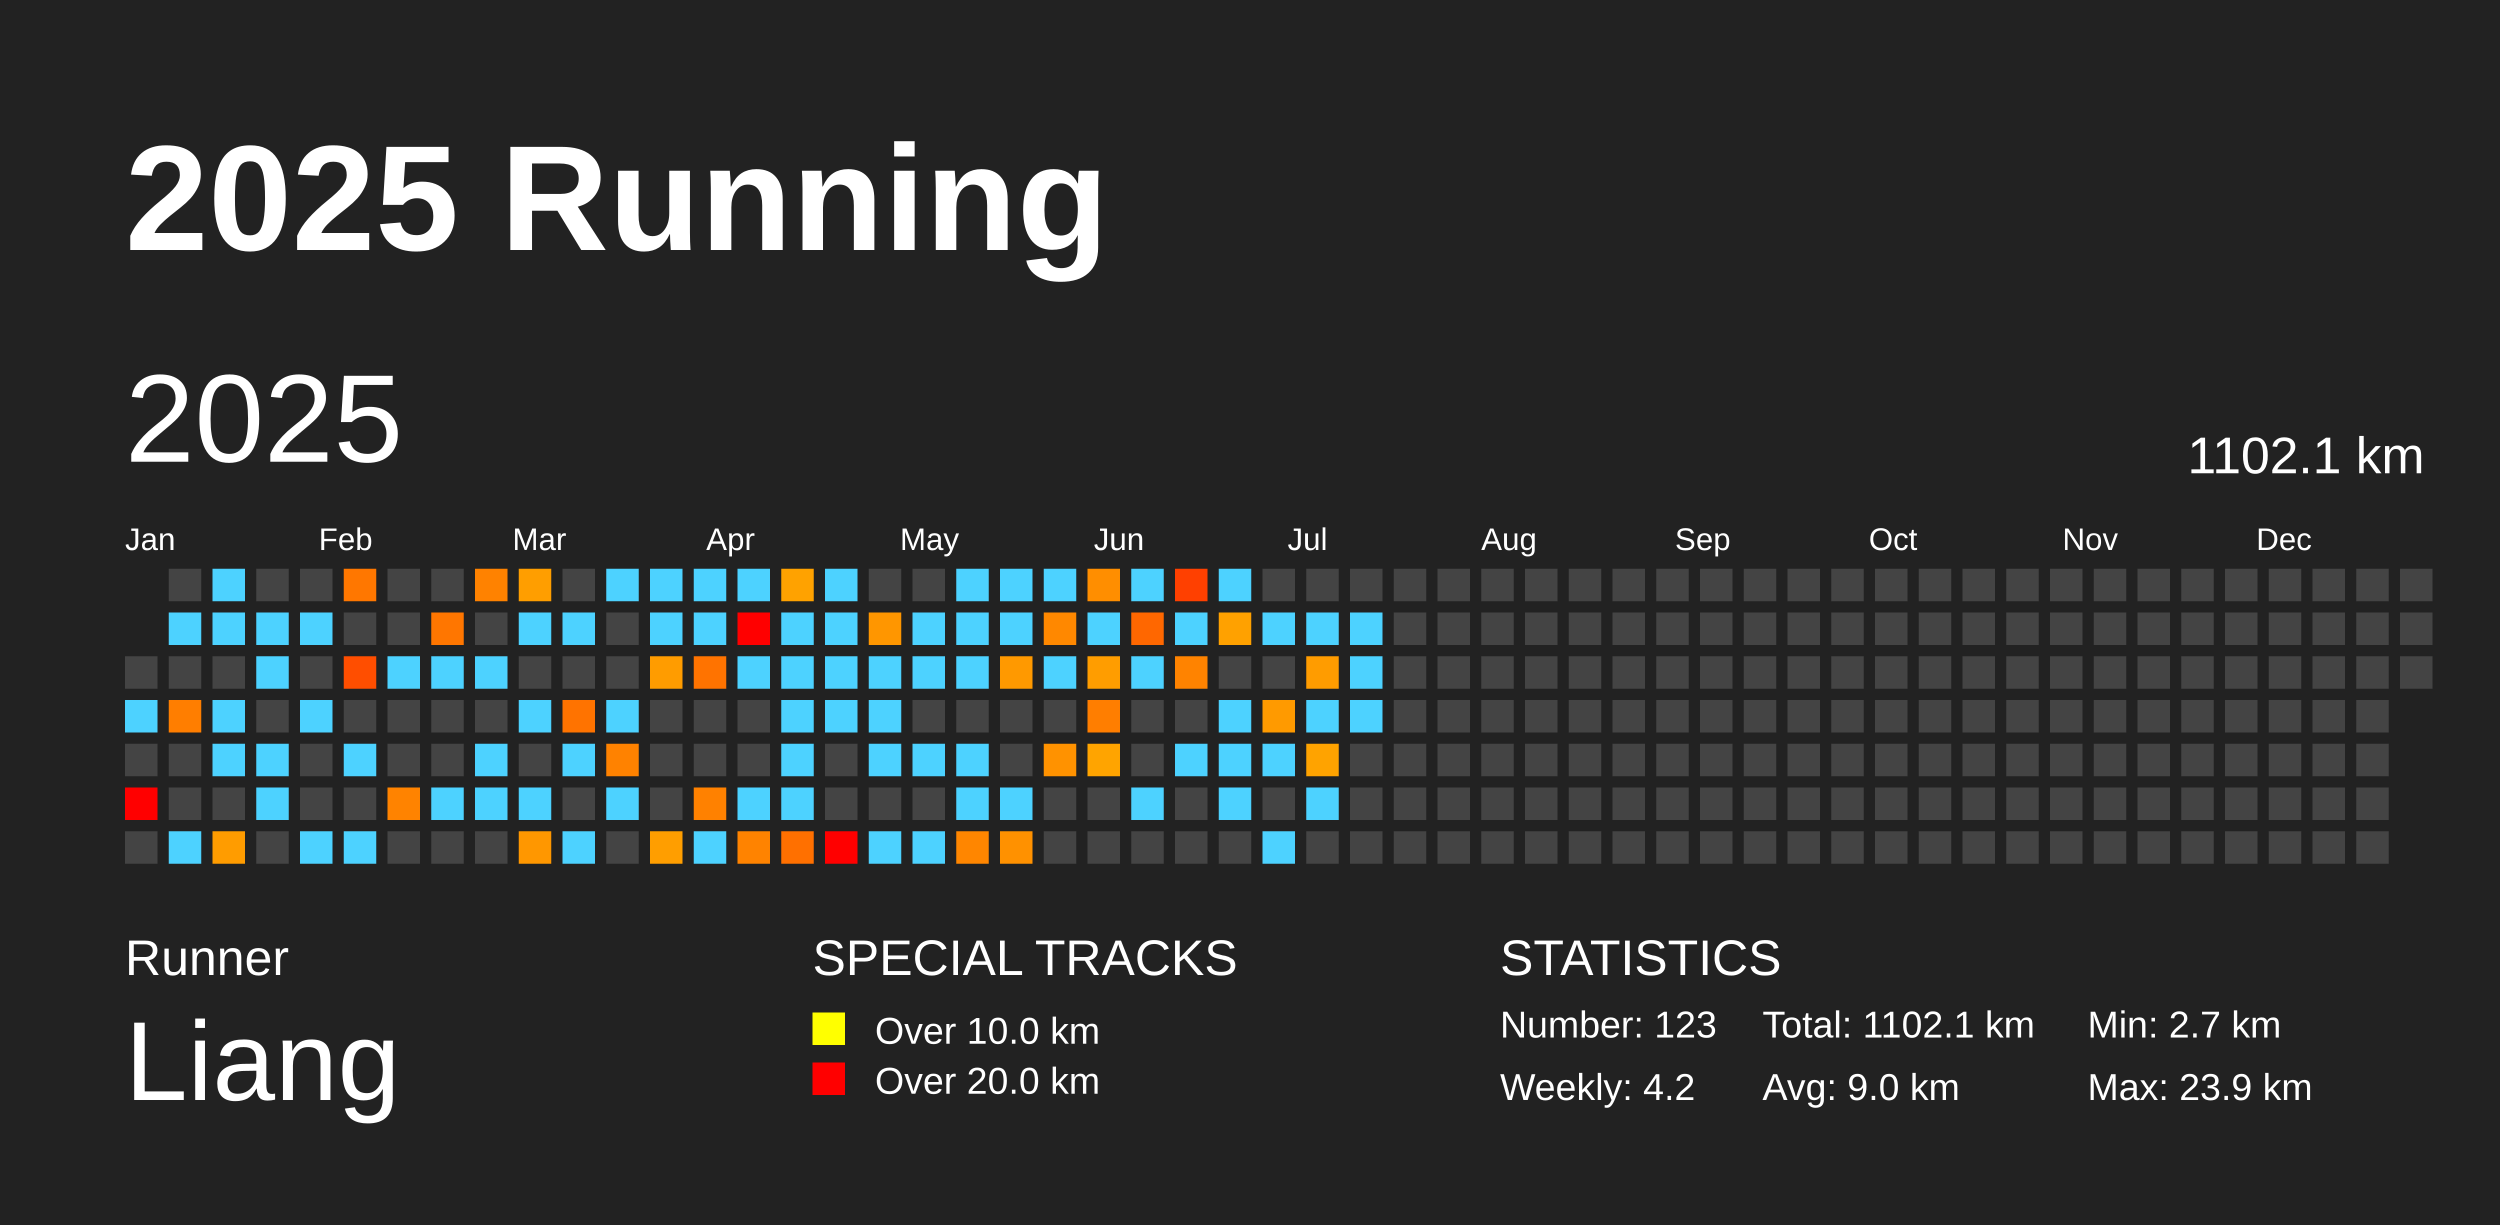
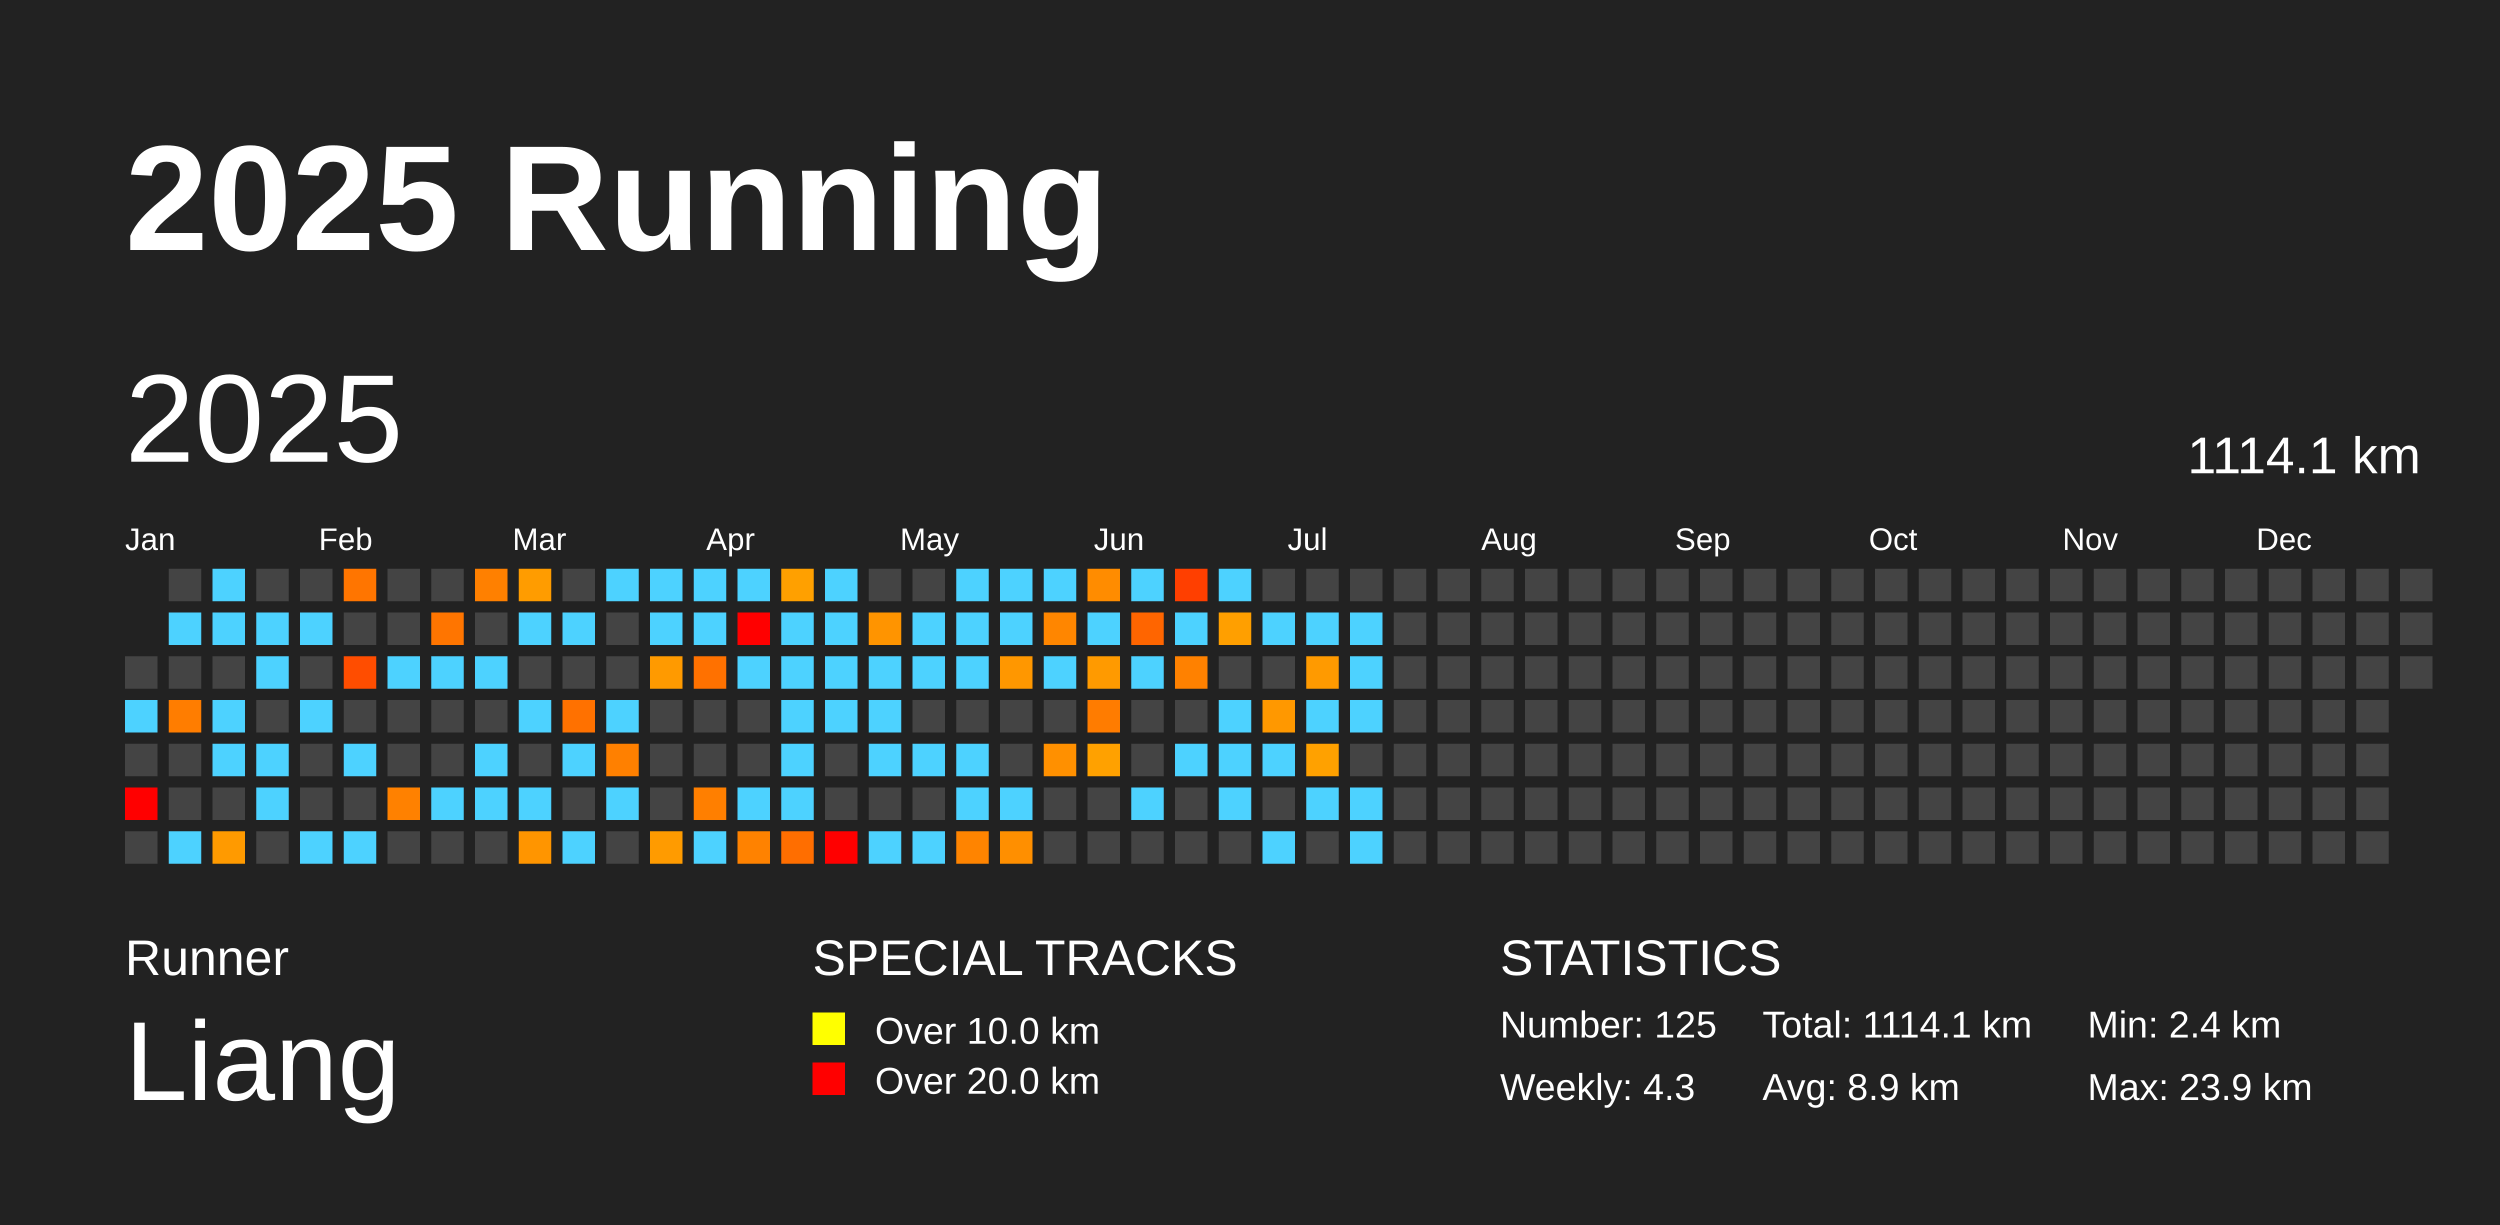
<svg xmlns="http://www.w3.org/2000/svg" baseProfile="full" height="98mm" version="1.1" viewBox="0,0,200,98" width="200mm">
  <defs />
  <rect fill="#222222" height="98" width="200" x="0" y="0" />
  <text fill="#FFFFFF" style="font-size:12px; font-family:Arial; font-weight:bold;" x="10" y="20">2025 Running</text>
  <text fill="#FFFFFF" style="font-size:4px; font-family:Arial" x="10" y="78">Runner</text>
  <text fill="#FFFFFF" style="font-size:9px; font-family:Arial" x="10" y="88">Liang</text>
  <text fill="#FFFFFF" style="font-size:4px; font-family:Arial" x="65" y="78">SPECIAL TRACKS</text>
  <rect fill="yellow" height="2.6" width="2.6" x="65" y="81" />
  <text fill="#FFFFFF" style="font-size:3px; font-family:Arial" x="70" y="83.5">Over 10.0 km</text>
  <rect fill="red" height="2.6" width="2.6" x="65" y="85" />
  <text fill="#FFFFFF" style="font-size:3px; font-family:Arial" x="70" y="87.5">Over 20.0 km</text>
  <text fill="#FFFFFF" style="font-size:4px; font-family:Arial" x="120" y="78">STATISTICS</text>
-   <text fill="#FFFFFF" style="font-size:3px; font-family:Arial" x="120" y="83">Number: 123</text>
-   <text fill="#FFFFFF" style="font-size:3px; font-family:Arial" x="120" y="88">Weekly: 4.2</text>
-   <text fill="#FFFFFF" style="font-size:3px; font-family:Arial" x="141" y="83">Total: 1102.1 km</text>
-   <text fill="#FFFFFF" style="font-size:3px; font-family:Arial" x="141" y="88">Avg: 9.0 km</text>
-   <text fill="#FFFFFF" style="font-size:3px; font-family:Arial" x="167" y="83">Min: 2.7 km</text>
+   <text fill="#FFFFFF" style="font-size:3px; font-family:Arial" x="120" y="83">Number: 125</text>
+   <text fill="#FFFFFF" style="font-size:3px; font-family:Arial" x="120" y="88">Weekly: 4.3</text>
+   <text fill="#FFFFFF" style="font-size:3px; font-family:Arial" x="141" y="83">Total: 1114.1 km</text>
+   <text fill="#FFFFFF" style="font-size:3px; font-family:Arial" x="141" y="88">Avg: 8.9 km</text>
+   <text fill="#FFFFFF" style="font-size:3px; font-family:Arial" x="167" y="83">Min: 2.4 km</text>
  <text fill="#FFFFFF" style="font-size:3px; font-family:Arial" x="167" y="88">Max: 23.9 km</text>
  <text dominant-baseline="hanging" fill="#FFFFFF" style="font-size:10.0px; font-family:Arial;" x="10" y="30">2025</text>
-   <text dominant-baseline="hanging" fill="#FFFFFF" style="font-size:4.125px; font-family:Arial;" x="175" y="35">1102.1 km</text>
+   <text dominant-baseline="hanging" fill="#FFFFFF" style="font-size:4.125px; font-family:Arial;" x="175" y="35">1114.1 km</text>
  <text fill="#FFFFFF" style="font-size:2.5px; font-family:Arial" x="10.0" y="44">Jan</text>
  <text fill="#FFFFFF" style="font-size:2.5px; font-family:Arial" x="25.5" y="44">Feb</text>
  <text fill="#FFFFFF" style="font-size:2.5px; font-family:Arial" x="41.0" y="44">Mar</text>
  <text fill="#FFFFFF" style="font-size:2.5px; font-family:Arial" x="56.5" y="44">Apr</text>
  <text fill="#FFFFFF" style="font-size:2.5px; font-family:Arial" x="72.0" y="44">May</text>
  <text fill="#FFFFFF" style="font-size:2.5px; font-family:Arial" x="87.5" y="44">Jun</text>
  <text fill="#FFFFFF" style="font-size:2.5px; font-family:Arial" x="103.0" y="44">Jul</text>
  <text fill="#FFFFFF" style="font-size:2.5px; font-family:Arial" x="118.5" y="44">Aug</text>
  <text fill="#FFFFFF" style="font-size:2.5px; font-family:Arial" x="134.0" y="44">Sep</text>
  <text fill="#FFFFFF" style="font-size:2.5px; font-family:Arial" x="149.5" y="44">Oct</text>
  <text fill="#FFFFFF" style="font-size:2.5px; font-family:Arial" x="165.0" y="44">Nov</text>
  <text fill="#FFFFFF" style="font-size:2.5px; font-family:Arial" x="180.5" y="44">Dec</text>
  <rect fill="#444444" height="2.6" width="2.6" x="10.0" y="52.5" />
  <rect fill="#4dd2ff" height="2.6" width="2.6" x="10.0" y="56.0" />
  <rect fill="#444444" height="2.6" width="2.6" x="10.0" y="59.5" />
  <rect fill="red" height="2.6" width="2.6" x="10.0" y="63.0" />
  <rect fill="#444444" height="2.6" width="2.6" x="10.0" y="66.5" />
  <rect fill="#444444" height="2.6" width="2.6" x="13.5" y="45.5" />
  <rect fill="#4dd2ff" height="2.6" width="2.6" x="13.5" y="49.0" />
  <rect fill="#444444" height="2.6" width="2.6" x="13.5" y="52.5" />
-   <rect fill="#ff7e00" height="2.6" width="2.6" x="13.5" y="56.0" />
+   <rect fill="#ff7d00" height="2.6" width="2.6" x="13.5" y="56.0" />
  <rect fill="#444444" height="2.6" width="2.6" x="13.5" y="59.5" />
  <rect fill="#444444" height="2.6" width="2.6" x="13.5" y="63.0" />
  <rect fill="#4dd2ff" height="2.6" width="2.6" x="13.5" y="66.5" />
  <rect fill="#4dd2ff" height="2.6" width="2.6" x="17.0" y="45.5" />
  <rect fill="#4dd2ff" height="2.6" width="2.6" x="17.0" y="49.0" />
  <rect fill="#444444" height="2.6" width="2.6" x="17.0" y="52.5" />
  <rect fill="#4dd2ff" height="2.6" width="2.6" x="17.0" y="56.0" />
  <rect fill="#4dd2ff" height="2.6" width="2.6" x="17.0" y="59.5" />
  <rect fill="#444444" height="2.6" width="2.6" x="17.0" y="63.0" />
-   <rect fill="#ff9c00" height="2.6" width="2.6" x="17.0" y="66.5" />
+   <rect fill="#ff9a00" height="2.6" width="2.6" x="17.0" y="66.5" />
  <rect fill="#444444" height="2.6" width="2.6" x="20.5" y="45.5" />
  <rect fill="#4dd2ff" height="2.6" width="2.6" x="20.5" y="49.0" />
  <rect fill="#4dd2ff" height="2.6" width="2.6" x="20.5" y="52.5" />
  <rect fill="#444444" height="2.6" width="2.6" x="20.5" y="56.0" />
  <rect fill="#4dd2ff" height="2.6" width="2.6" x="20.5" y="59.5" />
  <rect fill="#4dd2ff" height="2.6" width="2.6" x="20.5" y="63.0" />
  <rect fill="#444444" height="2.6" width="2.6" x="20.5" y="66.5" />
  <rect fill="#444444" height="2.6" width="2.6" x="24.0" y="45.5" />
  <rect fill="#4dd2ff" height="2.6" width="2.6" x="24.0" y="49.0" />
  <rect fill="#444444" height="2.6" width="2.6" x="24.0" y="52.5" />
  <rect fill="#4dd2ff" height="2.6" width="2.6" x="24.0" y="56.0" />
  <rect fill="#444444" height="2.6" width="2.6" x="24.0" y="59.5" />
  <rect fill="#444444" height="2.6" width="2.6" x="24.0" y="63.0" />
  <rect fill="#4dd2ff" height="2.6" width="2.6" x="24.0" y="66.5" />
-   <rect fill="#ff7700" height="2.6" width="2.6" x="27.5" y="45.5" />
+   <rect fill="#ff7500" height="2.6" width="2.6" x="27.5" y="45.5" />
  <rect fill="#444444" height="2.6" width="2.6" x="27.5" y="49.0" />
-   <rect fill="#ff4e00" height="2.6" width="2.6" x="27.5" y="52.5" />
+   <rect fill="#ff4d00" height="2.6" width="2.6" x="27.5" y="52.5" />
  <rect fill="#444444" height="2.6" width="2.6" x="27.5" y="56.0" />
  <rect fill="#4dd2ff" height="2.6" width="2.6" x="27.5" y="59.5" />
  <rect fill="#444444" height="2.6" width="2.6" x="27.5" y="63.0" />
  <rect fill="#4dd2ff" height="2.6" width="2.6" x="27.5" y="66.5" />
  <rect fill="#444444" height="2.6" width="2.6" x="31.0" y="45.5" />
  <rect fill="#444444" height="2.6" width="2.6" x="31.0" y="49.0" />
  <rect fill="#4dd2ff" height="2.6" width="2.6" x="31.0" y="52.5" />
  <rect fill="#444444" height="2.6" width="2.6" x="31.0" y="56.0" />
  <rect fill="#444444" height="2.6" width="2.6" x="31.0" y="59.5" />
-   <rect fill="#ff8300" height="2.6" width="2.6" x="31.0" y="63.0" />
+   <rect fill="#ff8100" height="2.6" width="2.6" x="31.0" y="63.0" />
  <rect fill="#444444" height="2.6" width="2.6" x="31.0" y="66.5" />
  <rect fill="#444444" height="2.6" width="2.6" x="34.5" y="45.5" />
-   <rect fill="#ff7600" height="2.6" width="2.6" x="34.5" y="49.0" />
+   <rect fill="#ff7500" height="2.6" width="2.6" x="34.5" y="49.0" />
  <rect fill="#4dd2ff" height="2.6" width="2.6" x="34.5" y="52.5" />
  <rect fill="#444444" height="2.6" width="2.6" x="34.5" y="56.0" />
  <rect fill="#444444" height="2.6" width="2.6" x="34.5" y="59.5" />
  <rect fill="#4dd2ff" height="2.6" width="2.6" x="34.5" y="63.0" />
  <rect fill="#444444" height="2.6" width="2.6" x="34.5" y="66.5" />
-   <rect fill="#ff8200" height="2.6" width="2.6" x="38.0" y="45.5" />
+   <rect fill="#ff8000" height="2.6" width="2.6" x="38.0" y="45.5" />
  <rect fill="#444444" height="2.6" width="2.6" x="38.0" y="49.0" />
  <rect fill="#4dd2ff" height="2.6" width="2.6" x="38.0" y="52.5" />
  <rect fill="#444444" height="2.6" width="2.6" x="38.0" y="56.0" />
  <rect fill="#4dd2ff" height="2.6" width="2.6" x="38.0" y="59.5" />
  <rect fill="#4dd2ff" height="2.6" width="2.6" x="38.0" y="63.0" />
  <rect fill="#444444" height="2.6" width="2.6" x="38.0" y="66.5" />
-   <rect fill="#ff9e00" height="2.6" width="2.6" x="41.5" y="45.5" />
+   <rect fill="#ff9c00" height="2.6" width="2.6" x="41.5" y="45.5" />
  <rect fill="#4dd2ff" height="2.6" width="2.6" x="41.5" y="49.0" />
  <rect fill="#444444" height="2.6" width="2.6" x="41.5" y="52.5" />
  <rect fill="#4dd2ff" height="2.6" width="2.6" x="41.5" y="56.0" />
  <rect fill="#444444" height="2.6" width="2.6" x="41.5" y="59.5" />
  <rect fill="#4dd2ff" height="2.6" width="2.6" x="41.5" y="63.0" />
-   <rect fill="#ff9700" height="2.6" width="2.6" x="41.5" y="66.5" />
+   <rect fill="#ff9500" height="2.6" width="2.6" x="41.5" y="66.5" />
  <rect fill="#444444" height="2.6" width="2.6" x="45.0" y="45.5" />
  <rect fill="#4dd2ff" height="2.6" width="2.6" x="45.0" y="49.0" />
  <rect fill="#444444" height="2.6" width="2.6" x="45.0" y="52.5" />
-   <rect fill="#ff7300" height="2.6" width="2.6" x="45.0" y="56.0" />
+   <rect fill="#ff7100" height="2.6" width="2.6" x="45.0" y="56.0" />
  <rect fill="#4dd2ff" height="2.6" width="2.6" x="45.0" y="59.5" />
  <rect fill="#444444" height="2.6" width="2.6" x="45.0" y="63.0" />
  <rect fill="#4dd2ff" height="2.6" width="2.6" x="45.0" y="66.5" />
  <rect fill="#4dd2ff" height="2.6" width="2.6" x="48.5" y="45.5" />
  <rect fill="#444444" height="2.6" width="2.6" x="48.5" y="49.0" />
  <rect fill="#444444" height="2.6" width="2.6" x="48.5" y="52.5" />
  <rect fill="#4dd2ff" height="2.6" width="2.6" x="48.5" y="56.0" />
-   <rect fill="#ff8200" height="2.6" width="2.6" x="48.5" y="59.5" />
+   <rect fill="#ff8000" height="2.6" width="2.6" x="48.5" y="59.5" />
  <rect fill="#4dd2ff" height="2.6" width="2.6" x="48.5" y="63.0" />
  <rect fill="#444444" height="2.6" width="2.6" x="48.5" y="66.5" />
  <rect fill="#4dd2ff" height="2.6" width="2.6" x="52.0" y="45.5" />
  <rect fill="#4dd2ff" height="2.6" width="2.6" x="52.0" y="49.0" />
-   <rect fill="#ff9c00" height="2.6" width="2.6" x="52.0" y="52.5" />
+   <rect fill="#ff9a00" height="2.6" width="2.6" x="52.0" y="52.5" />
  <rect fill="#444444" height="2.6" width="2.6" x="52.0" y="56.0" />
  <rect fill="#444444" height="2.6" width="2.6" x="52.0" y="59.5" />
  <rect fill="#444444" height="2.6" width="2.6" x="52.0" y="63.0" />
-   <rect fill="#ff9e00" height="2.6" width="2.6" x="52.0" y="66.5" />
+   <rect fill="#ff9b00" height="2.6" width="2.6" x="52.0" y="66.5" />
  <rect fill="#4dd2ff" height="2.6" width="2.6" x="55.5" y="45.5" />
  <rect fill="#4dd2ff" height="2.6" width="2.6" x="55.5" y="49.0" />
-   <rect fill="#ff7300" height="2.6" width="2.6" x="55.5" y="52.5" />
+   <rect fill="#ff7100" height="2.6" width="2.6" x="55.5" y="52.5" />
  <rect fill="#444444" height="2.6" width="2.6" x="55.5" y="56.0" />
  <rect fill="#444444" height="2.6" width="2.6" x="55.5" y="59.5" />
-   <rect fill="#ff8100" height="2.6" width="2.6" x="55.5" y="63.0" />
+   <rect fill="#ff7f00" height="2.6" width="2.6" x="55.5" y="63.0" />
  <rect fill="#4dd2ff" height="2.6" width="2.6" x="55.5" y="66.5" />
  <rect fill="#4dd2ff" height="2.6" width="2.6" x="59.0" y="45.5" />
  <rect fill="red" height="2.6" width="2.6" x="59.0" y="49.0" />
  <rect fill="#4dd2ff" height="2.6" width="2.6" x="59.0" y="52.5" />
  <rect fill="#444444" height="2.6" width="2.6" x="59.0" y="56.0" />
  <rect fill="#444444" height="2.6" width="2.6" x="59.0" y="59.5" />
  <rect fill="#4dd2ff" height="2.6" width="2.6" x="59.0" y="63.0" />
-   <rect fill="#ff8300" height="2.6" width="2.6" x="59.0" y="66.5" />
-   <rect fill="#ffa200" height="2.6" width="2.6" x="62.5" y="45.5" />
+   <rect fill="#ff8200" height="2.6" width="2.6" x="59.0" y="66.5" />
+   <rect fill="#ffa000" height="2.6" width="2.6" x="62.5" y="45.5" />
  <rect fill="#4dd2ff" height="2.6" width="2.6" x="62.5" y="49.0" />
  <rect fill="#4dd2ff" height="2.6" width="2.6" x="62.5" y="52.5" />
  <rect fill="#4dd2ff" height="2.6" width="2.6" x="62.5" y="56.0" />
  <rect fill="#4dd2ff" height="2.6" width="2.6" x="62.5" y="59.5" />
  <rect fill="#4dd2ff" height="2.6" width="2.6" x="62.5" y="63.0" />
-   <rect fill="#ff7000" height="2.6" width="2.6" x="62.5" y="66.5" />
+   <rect fill="#ff6e00" height="2.6" width="2.6" x="62.5" y="66.5" />
  <rect fill="#4dd2ff" height="2.6" width="2.6" x="66.0" y="45.5" />
  <rect fill="#4dd2ff" height="2.6" width="2.6" x="66.0" y="49.0" />
  <rect fill="#4dd2ff" height="2.6" width="2.6" x="66.0" y="52.5" />
  <rect fill="#4dd2ff" height="2.6" width="2.6" x="66.0" y="56.0" />
  <rect fill="#444444" height="2.6" width="2.6" x="66.0" y="59.5" />
  <rect fill="#444444" height="2.6" width="2.6" x="66.0" y="63.0" />
  <rect fill="red" height="2.6" width="2.6" x="66.0" y="66.5" />
  <rect fill="#444444" height="2.6" width="2.6" x="69.5" y="45.5" />
-   <rect fill="#ff9600" height="2.6" width="2.6" x="69.5" y="49.0" />
+   <rect fill="#ff9400" height="2.6" width="2.6" x="69.5" y="49.0" />
  <rect fill="#4dd2ff" height="2.6" width="2.6" x="69.5" y="52.5" />
  <rect fill="#4dd2ff" height="2.6" width="2.6" x="69.5" y="56.0" />
  <rect fill="#4dd2ff" height="2.6" width="2.6" x="69.5" y="59.5" />
  <rect fill="#444444" height="2.6" width="2.6" x="69.5" y="63.0" />
  <rect fill="#4dd2ff" height="2.6" width="2.6" x="69.5" y="66.5" />
  <rect fill="#444444" height="2.6" width="2.6" x="73.0" y="45.5" />
  <rect fill="#4dd2ff" height="2.6" width="2.6" x="73.0" y="49.0" />
  <rect fill="#4dd2ff" height="2.6" width="2.6" x="73.0" y="52.5" />
  <rect fill="#444444" height="2.6" width="2.6" x="73.0" y="56.0" />
  <rect fill="#4dd2ff" height="2.6" width="2.6" x="73.0" y="59.5" />
  <rect fill="#444444" height="2.6" width="2.6" x="73.0" y="63.0" />
  <rect fill="#4dd2ff" height="2.6" width="2.6" x="73.0" y="66.5" />
  <rect fill="#4dd2ff" height="2.6" width="2.6" x="76.5" y="45.5" />
  <rect fill="#4dd2ff" height="2.6" width="2.6" x="76.5" y="49.0" />
  <rect fill="#4dd2ff" height="2.6" width="2.6" x="76.5" y="52.5" />
  <rect fill="#444444" height="2.6" width="2.6" x="76.5" y="56.0" />
  <rect fill="#4dd2ff" height="2.6" width="2.6" x="76.5" y="59.5" />
  <rect fill="#4dd2ff" height="2.6" width="2.6" x="76.5" y="63.0" />
-   <rect fill="#ff8600" height="2.6" width="2.6" x="76.5" y="66.5" />
+   <rect fill="#ff8400" height="2.6" width="2.6" x="76.5" y="66.5" />
  <rect fill="#4dd2ff" height="2.6" width="2.6" x="80.0" y="45.5" />
  <rect fill="#4dd2ff" height="2.6" width="2.6" x="80.0" y="49.0" />
-   <rect fill="#ff9900" height="2.6" width="2.6" x="80.0" y="52.5" />
+   <rect fill="#ff9700" height="2.6" width="2.6" x="80.0" y="52.5" />
  <rect fill="#444444" height="2.6" width="2.6" x="80.0" y="56.0" />
  <rect fill="#444444" height="2.6" width="2.6" x="80.0" y="59.5" />
  <rect fill="#4dd2ff" height="2.6" width="2.6" x="80.0" y="63.0" />
-   <rect fill="#ff9100" height="2.6" width="2.6" x="80.0" y="66.5" />
+   <rect fill="#ff8f00" height="2.6" width="2.6" x="80.0" y="66.5" />
  <rect fill="#4dd2ff" height="2.6" width="2.6" x="83.5" y="45.5" />
-   <rect fill="#ff8800" height="2.6" width="2.6" x="83.5" y="49.0" />
+   <rect fill="#ff8600" height="2.6" width="2.6" x="83.5" y="49.0" />
  <rect fill="#4dd2ff" height="2.6" width="2.6" x="83.5" y="52.5" />
  <rect fill="#444444" height="2.6" width="2.6" x="83.5" y="56.0" />
-   <rect fill="#ff9200" height="2.6" width="2.6" x="83.5" y="59.5" />
+   <rect fill="#ff9000" height="2.6" width="2.6" x="83.5" y="59.5" />
  <rect fill="#444444" height="2.6" width="2.6" x="83.5" y="63.0" />
  <rect fill="#444444" height="2.6" width="2.6" x="83.5" y="66.5" />
-   <rect fill="#ff8e00" height="2.6" width="2.6" x="87.0" y="45.5" />
+   <rect fill="#ff8c00" height="2.6" width="2.6" x="87.0" y="45.5" />
  <rect fill="#4dd2ff" height="2.6" width="2.6" x="87.0" y="49.0" />
-   <rect fill="#ff9d00" height="2.6" width="2.6" x="87.0" y="52.5" />
-   <rect fill="#ff7e00" height="2.6" width="2.6" x="87.0" y="56.0" />
-   <rect fill="#ffa400" height="2.6" width="2.6" x="87.0" y="59.5" />
+   <rect fill="#ff9a00" height="2.6" width="2.6" x="87.0" y="52.5" />
+   <rect fill="#ff7c00" height="2.6" width="2.6" x="87.0" y="56.0" />
+   <rect fill="#ffa100" height="2.6" width="2.6" x="87.0" y="59.5" />
  <rect fill="#444444" height="2.6" width="2.6" x="87.0" y="63.0" />
  <rect fill="#444444" height="2.6" width="2.6" x="87.0" y="66.5" />
  <rect fill="#4dd2ff" height="2.6" width="2.6" x="90.5" y="45.5" />
-   <rect fill="#ff6700" height="2.6" width="2.6" x="90.5" y="49.0" />
+   <rect fill="#ff6500" height="2.6" width="2.6" x="90.5" y="49.0" />
  <rect fill="#4dd2ff" height="2.6" width="2.6" x="90.5" y="52.5" />
  <rect fill="#444444" height="2.6" width="2.6" x="90.5" y="56.0" />
  <rect fill="#444444" height="2.6" width="2.6" x="90.5" y="59.5" />
  <rect fill="#4dd2ff" height="2.6" width="2.6" x="90.5" y="63.0" />
  <rect fill="#444444" height="2.6" width="2.6" x="90.5" y="66.5" />
-   <rect fill="#ff4000" height="2.6" width="2.6" x="94.0" y="45.5" />
+   <rect fill="#ff3f00" height="2.6" width="2.6" x="94.0" y="45.5" />
  <rect fill="#4dd2ff" height="2.6" width="2.6" x="94.0" y="49.0" />
-   <rect fill="#ff8300" height="2.6" width="2.6" x="94.0" y="52.5" />
+   <rect fill="#ff8100" height="2.6" width="2.6" x="94.0" y="52.5" />
  <rect fill="#444444" height="2.6" width="2.6" x="94.0" y="56.0" />
  <rect fill="#4dd2ff" height="2.6" width="2.6" x="94.0" y="59.5" />
  <rect fill="#444444" height="2.6" width="2.6" x="94.0" y="63.0" />
  <rect fill="#444444" height="2.6" width="2.6" x="94.0" y="66.5" />
  <rect fill="#4dd2ff" height="2.6" width="2.6" x="97.5" y="45.5" />
-   <rect fill="#ffa100" height="2.6" width="2.6" x="97.5" y="49.0" />
+   <rect fill="#ff9f00" height="2.6" width="2.6" x="97.5" y="49.0" />
  <rect fill="#444444" height="2.6" width="2.6" x="97.5" y="52.5" />
  <rect fill="#4dd2ff" height="2.6" width="2.6" x="97.5" y="56.0" />
  <rect fill="#4dd2ff" height="2.6" width="2.6" x="97.5" y="59.5" />
  <rect fill="#4dd2ff" height="2.6" width="2.6" x="97.5" y="63.0" />
  <rect fill="#444444" height="2.6" width="2.6" x="97.5" y="66.5" />
  <rect fill="#444444" height="2.6" width="2.6" x="101.0" y="45.5" />
  <rect fill="#4dd2ff" height="2.6" width="2.6" x="101.0" y="49.0" />
  <rect fill="#444444" height="2.6" width="2.6" x="101.0" y="52.5" />
-   <rect fill="#ff9a00" height="2.6" width="2.6" x="101.0" y="56.0" />
+   <rect fill="#ff9800" height="2.6" width="2.6" x="101.0" y="56.0" />
  <rect fill="#4dd2ff" height="2.6" width="2.6" x="101.0" y="59.5" />
  <rect fill="#444444" height="2.6" width="2.6" x="101.0" y="63.0" />
  <rect fill="#4dd2ff" height="2.6" width="2.6" x="101.0" y="66.5" />
  <rect fill="#444444" height="2.6" width="2.6" x="104.5" y="45.5" />
  <rect fill="#4dd2ff" height="2.6" width="2.6" x="104.5" y="49.0" />
-   <rect fill="#ff9c00" height="2.6" width="2.6" x="104.5" y="52.5" />
+   <rect fill="#ff9a00" height="2.6" width="2.6" x="104.5" y="52.5" />
  <rect fill="#4dd2ff" height="2.6" width="2.6" x="104.5" y="56.0" />
-   <rect fill="#ffa300" height="2.6" width="2.6" x="104.5" y="59.5" />
+   <rect fill="#ffa100" height="2.6" width="2.6" x="104.5" y="59.5" />
  <rect fill="#4dd2ff" height="2.6" width="2.6" x="104.5" y="63.0" />
  <rect fill="#444444" height="2.6" width="2.6" x="104.5" y="66.5" />
  <rect fill="#444444" height="2.6" width="2.6" x="108.0" y="45.5" />
  <rect fill="#4dd2ff" height="2.6" width="2.6" x="108.0" y="49.0" />
  <rect fill="#4dd2ff" height="2.6" width="2.6" x="108.0" y="52.5" />
  <rect fill="#4dd2ff" height="2.6" width="2.6" x="108.0" y="56.0" />
  <rect fill="#444444" height="2.6" width="2.6" x="108.0" y="59.5" />
-   <rect fill="#444444" height="2.6" width="2.6" x="108.0" y="63.0" />
-   <rect fill="#444444" height="2.6" width="2.6" x="108.0" y="66.5" />
+   <rect fill="#4dd2ff" height="2.6" width="2.6" x="108.0" y="63.0" />
+   <rect fill="#4dd2ff" height="2.6" width="2.6" x="108.0" y="66.5" />
  <rect fill="#444444" height="2.6" width="2.6" x="111.5" y="45.5" />
  <rect fill="#444444" height="2.6" width="2.6" x="111.5" y="49.0" />
  <rect fill="#444444" height="2.6" width="2.6" x="111.5" y="52.5" />
  <rect fill="#444444" height="2.6" width="2.6" x="111.5" y="56.0" />
  <rect fill="#444444" height="2.6" width="2.6" x="111.5" y="59.5" />
  <rect fill="#444444" height="2.6" width="2.6" x="111.5" y="63.0" />
  <rect fill="#444444" height="2.6" width="2.6" x="111.5" y="66.5" />
  <rect fill="#444444" height="2.6" width="2.6" x="115.0" y="45.5" />
  <rect fill="#444444" height="2.6" width="2.6" x="115.0" y="49.0" />
  <rect fill="#444444" height="2.6" width="2.6" x="115.0" y="52.5" />
  <rect fill="#444444" height="2.6" width="2.6" x="115.0" y="56.0" />
  <rect fill="#444444" height="2.6" width="2.6" x="115.0" y="59.5" />
  <rect fill="#444444" height="2.6" width="2.6" x="115.0" y="63.0" />
  <rect fill="#444444" height="2.6" width="2.6" x="115.0" y="66.5" />
  <rect fill="#444444" height="2.6" width="2.6" x="118.5" y="45.5" />
  <rect fill="#444444" height="2.6" width="2.6" x="118.5" y="49.0" />
  <rect fill="#444444" height="2.6" width="2.6" x="118.5" y="52.5" />
  <rect fill="#444444" height="2.6" width="2.6" x="118.5" y="56.0" />
  <rect fill="#444444" height="2.6" width="2.6" x="118.5" y="59.5" />
  <rect fill="#444444" height="2.6" width="2.6" x="118.5" y="63.0" />
  <rect fill="#444444" height="2.6" width="2.6" x="118.5" y="66.5" />
  <rect fill="#444444" height="2.6" width="2.6" x="122.0" y="45.5" />
  <rect fill="#444444" height="2.6" width="2.6" x="122.0" y="49.0" />
  <rect fill="#444444" height="2.6" width="2.6" x="122.0" y="52.5" />
  <rect fill="#444444" height="2.6" width="2.6" x="122.0" y="56.0" />
  <rect fill="#444444" height="2.6" width="2.6" x="122.0" y="59.5" />
  <rect fill="#444444" height="2.6" width="2.6" x="122.0" y="63.0" />
  <rect fill="#444444" height="2.6" width="2.6" x="122.0" y="66.5" />
  <rect fill="#444444" height="2.6" width="2.6" x="125.5" y="45.5" />
  <rect fill="#444444" height="2.6" width="2.6" x="125.5" y="49.0" />
  <rect fill="#444444" height="2.6" width="2.6" x="125.5" y="52.5" />
  <rect fill="#444444" height="2.6" width="2.6" x="125.5" y="56.0" />
  <rect fill="#444444" height="2.6" width="2.6" x="125.5" y="59.5" />
  <rect fill="#444444" height="2.6" width="2.6" x="125.5" y="63.0" />
  <rect fill="#444444" height="2.6" width="2.6" x="125.5" y="66.5" />
  <rect fill="#444444" height="2.6" width="2.6" x="129.0" y="45.5" />
  <rect fill="#444444" height="2.6" width="2.6" x="129.0" y="49.0" />
  <rect fill="#444444" height="2.6" width="2.6" x="129.0" y="52.5" />
  <rect fill="#444444" height="2.6" width="2.6" x="129.0" y="56.0" />
  <rect fill="#444444" height="2.6" width="2.6" x="129.0" y="59.5" />
  <rect fill="#444444" height="2.6" width="2.6" x="129.0" y="63.0" />
  <rect fill="#444444" height="2.6" width="2.6" x="129.0" y="66.5" />
  <rect fill="#444444" height="2.6" width="2.6" x="132.5" y="45.5" />
  <rect fill="#444444" height="2.6" width="2.6" x="132.5" y="49.0" />
  <rect fill="#444444" height="2.6" width="2.6" x="132.5" y="52.5" />
  <rect fill="#444444" height="2.6" width="2.6" x="132.5" y="56.0" />
  <rect fill="#444444" height="2.6" width="2.6" x="132.5" y="59.5" />
  <rect fill="#444444" height="2.6" width="2.6" x="132.5" y="63.0" />
  <rect fill="#444444" height="2.6" width="2.6" x="132.5" y="66.5" />
  <rect fill="#444444" height="2.6" width="2.6" x="136.0" y="45.5" />
  <rect fill="#444444" height="2.6" width="2.6" x="136.0" y="49.0" />
  <rect fill="#444444" height="2.6" width="2.6" x="136.0" y="52.5" />
  <rect fill="#444444" height="2.6" width="2.6" x="136.0" y="56.0" />
  <rect fill="#444444" height="2.6" width="2.6" x="136.0" y="59.5" />
  <rect fill="#444444" height="2.6" width="2.6" x="136.0" y="63.0" />
  <rect fill="#444444" height="2.6" width="2.6" x="136.0" y="66.5" />
  <rect fill="#444444" height="2.6" width="2.6" x="139.5" y="45.5" />
  <rect fill="#444444" height="2.6" width="2.6" x="139.5" y="49.0" />
  <rect fill="#444444" height="2.6" width="2.6" x="139.5" y="52.5" />
  <rect fill="#444444" height="2.6" width="2.6" x="139.5" y="56.0" />
  <rect fill="#444444" height="2.6" width="2.6" x="139.5" y="59.5" />
  <rect fill="#444444" height="2.6" width="2.6" x="139.5" y="63.0" />
  <rect fill="#444444" height="2.6" width="2.6" x="139.5" y="66.5" />
  <rect fill="#444444" height="2.6" width="2.6" x="143.0" y="45.5" />
  <rect fill="#444444" height="2.6" width="2.6" x="143.0" y="49.0" />
  <rect fill="#444444" height="2.6" width="2.6" x="143.0" y="52.5" />
  <rect fill="#444444" height="2.6" width="2.6" x="143.0" y="56.0" />
  <rect fill="#444444" height="2.6" width="2.6" x="143.0" y="59.5" />
  <rect fill="#444444" height="2.6" width="2.6" x="143.0" y="63.0" />
  <rect fill="#444444" height="2.6" width="2.6" x="143.0" y="66.5" />
  <rect fill="#444444" height="2.6" width="2.6" x="146.5" y="45.5" />
  <rect fill="#444444" height="2.6" width="2.6" x="146.5" y="49.0" />
  <rect fill="#444444" height="2.6" width="2.6" x="146.5" y="52.5" />
  <rect fill="#444444" height="2.6" width="2.6" x="146.5" y="56.0" />
  <rect fill="#444444" height="2.6" width="2.6" x="146.5" y="59.5" />
  <rect fill="#444444" height="2.6" width="2.6" x="146.5" y="63.0" />
  <rect fill="#444444" height="2.6" width="2.6" x="146.5" y="66.5" />
  <rect fill="#444444" height="2.6" width="2.6" x="150.0" y="45.5" />
  <rect fill="#444444" height="2.6" width="2.6" x="150.0" y="49.0" />
  <rect fill="#444444" height="2.6" width="2.6" x="150.0" y="52.5" />
  <rect fill="#444444" height="2.6" width="2.6" x="150.0" y="56.0" />
  <rect fill="#444444" height="2.6" width="2.6" x="150.0" y="59.5" />
  <rect fill="#444444" height="2.6" width="2.6" x="150.0" y="63.0" />
  <rect fill="#444444" height="2.6" width="2.6" x="150.0" y="66.5" />
  <rect fill="#444444" height="2.6" width="2.6" x="153.5" y="45.5" />
  <rect fill="#444444" height="2.6" width="2.6" x="153.5" y="49.0" />
  <rect fill="#444444" height="2.6" width="2.6" x="153.5" y="52.5" />
  <rect fill="#444444" height="2.6" width="2.6" x="153.5" y="56.0" />
  <rect fill="#444444" height="2.6" width="2.6" x="153.5" y="59.5" />
  <rect fill="#444444" height="2.6" width="2.6" x="153.5" y="63.0" />
  <rect fill="#444444" height="2.6" width="2.6" x="153.5" y="66.5" />
  <rect fill="#444444" height="2.6" width="2.6" x="157.0" y="45.5" />
  <rect fill="#444444" height="2.6" width="2.6" x="157.0" y="49.0" />
  <rect fill="#444444" height="2.6" width="2.6" x="157.0" y="52.5" />
  <rect fill="#444444" height="2.6" width="2.6" x="157.0" y="56.0" />
  <rect fill="#444444" height="2.6" width="2.6" x="157.0" y="59.5" />
  <rect fill="#444444" height="2.6" width="2.6" x="157.0" y="63.0" />
  <rect fill="#444444" height="2.6" width="2.6" x="157.0" y="66.5" />
  <rect fill="#444444" height="2.6" width="2.6" x="160.5" y="45.5" />
  <rect fill="#444444" height="2.6" width="2.6" x="160.5" y="49.0" />
  <rect fill="#444444" height="2.6" width="2.6" x="160.5" y="52.5" />
  <rect fill="#444444" height="2.6" width="2.6" x="160.5" y="56.0" />
  <rect fill="#444444" height="2.6" width="2.6" x="160.5" y="59.5" />
  <rect fill="#444444" height="2.6" width="2.6" x="160.5" y="63.0" />
  <rect fill="#444444" height="2.6" width="2.6" x="160.5" y="66.5" />
  <rect fill="#444444" height="2.6" width="2.6" x="164.0" y="45.5" />
  <rect fill="#444444" height="2.6" width="2.6" x="164.0" y="49.0" />
  <rect fill="#444444" height="2.6" width="2.6" x="164.0" y="52.5" />
  <rect fill="#444444" height="2.6" width="2.6" x="164.0" y="56.0" />
  <rect fill="#444444" height="2.6" width="2.6" x="164.0" y="59.5" />
  <rect fill="#444444" height="2.6" width="2.6" x="164.0" y="63.0" />
  <rect fill="#444444" height="2.6" width="2.6" x="164.0" y="66.5" />
  <rect fill="#444444" height="2.6" width="2.6" x="167.5" y="45.5" />
  <rect fill="#444444" height="2.6" width="2.6" x="167.5" y="49.0" />
  <rect fill="#444444" height="2.6" width="2.6" x="167.5" y="52.5" />
  <rect fill="#444444" height="2.6" width="2.6" x="167.5" y="56.0" />
  <rect fill="#444444" height="2.6" width="2.6" x="167.5" y="59.5" />
  <rect fill="#444444" height="2.6" width="2.6" x="167.5" y="63.0" />
  <rect fill="#444444" height="2.6" width="2.6" x="167.5" y="66.5" />
  <rect fill="#444444" height="2.6" width="2.6" x="171.0" y="45.5" />
  <rect fill="#444444" height="2.6" width="2.6" x="171.0" y="49.0" />
  <rect fill="#444444" height="2.6" width="2.6" x="171.0" y="52.5" />
  <rect fill="#444444" height="2.6" width="2.6" x="171.0" y="56.0" />
  <rect fill="#444444" height="2.6" width="2.6" x="171.0" y="59.5" />
  <rect fill="#444444" height="2.6" width="2.6" x="171.0" y="63.0" />
  <rect fill="#444444" height="2.6" width="2.6" x="171.0" y="66.5" />
  <rect fill="#444444" height="2.6" width="2.6" x="174.5" y="45.5" />
  <rect fill="#444444" height="2.6" width="2.6" x="174.5" y="49.0" />
  <rect fill="#444444" height="2.6" width="2.6" x="174.5" y="52.5" />
  <rect fill="#444444" height="2.6" width="2.6" x="174.5" y="56.0" />
  <rect fill="#444444" height="2.6" width="2.6" x="174.5" y="59.5" />
  <rect fill="#444444" height="2.6" width="2.6" x="174.5" y="63.0" />
  <rect fill="#444444" height="2.6" width="2.6" x="174.5" y="66.5" />
  <rect fill="#444444" height="2.6" width="2.6" x="178.0" y="45.5" />
  <rect fill="#444444" height="2.6" width="2.6" x="178.0" y="49.0" />
  <rect fill="#444444" height="2.6" width="2.6" x="178.0" y="52.5" />
  <rect fill="#444444" height="2.6" width="2.6" x="178.0" y="56.0" />
  <rect fill="#444444" height="2.6" width="2.6" x="178.0" y="59.5" />
  <rect fill="#444444" height="2.6" width="2.6" x="178.0" y="63.0" />
  <rect fill="#444444" height="2.6" width="2.6" x="178.0" y="66.5" />
  <rect fill="#444444" height="2.6" width="2.6" x="181.5" y="45.5" />
  <rect fill="#444444" height="2.6" width="2.6" x="181.5" y="49.0" />
  <rect fill="#444444" height="2.6" width="2.6" x="181.5" y="52.5" />
  <rect fill="#444444" height="2.6" width="2.6" x="181.5" y="56.0" />
  <rect fill="#444444" height="2.6" width="2.6" x="181.5" y="59.5" />
  <rect fill="#444444" height="2.6" width="2.6" x="181.5" y="63.0" />
  <rect fill="#444444" height="2.6" width="2.6" x="181.5" y="66.5" />
  <rect fill="#444444" height="2.6" width="2.6" x="185.0" y="45.5" />
  <rect fill="#444444" height="2.6" width="2.6" x="185.0" y="49.0" />
  <rect fill="#444444" height="2.6" width="2.6" x="185.0" y="52.5" />
  <rect fill="#444444" height="2.6" width="2.6" x="185.0" y="56.0" />
  <rect fill="#444444" height="2.6" width="2.6" x="185.0" y="59.5" />
  <rect fill="#444444" height="2.6" width="2.6" x="185.0" y="63.0" />
  <rect fill="#444444" height="2.6" width="2.6" x="185.0" y="66.5" />
  <rect fill="#444444" height="2.6" width="2.6" x="188.5" y="45.5" />
  <rect fill="#444444" height="2.6" width="2.6" x="188.5" y="49.0" />
  <rect fill="#444444" height="2.6" width="2.6" x="188.5" y="52.5" />
  <rect fill="#444444" height="2.6" width="2.6" x="188.5" y="56.0" />
  <rect fill="#444444" height="2.6" width="2.6" x="188.5" y="59.5" />
  <rect fill="#444444" height="2.6" width="2.6" x="188.5" y="63.0" />
  <rect fill="#444444" height="2.6" width="2.6" x="188.5" y="66.5" />
  <rect fill="#444444" height="2.6" width="2.6" x="192.0" y="45.5" />
  <rect fill="#444444" height="2.6" width="2.6" x="192.0" y="49.0" />
  <rect fill="#444444" height="2.6" width="2.6" x="192.0" y="52.5" />
</svg>
